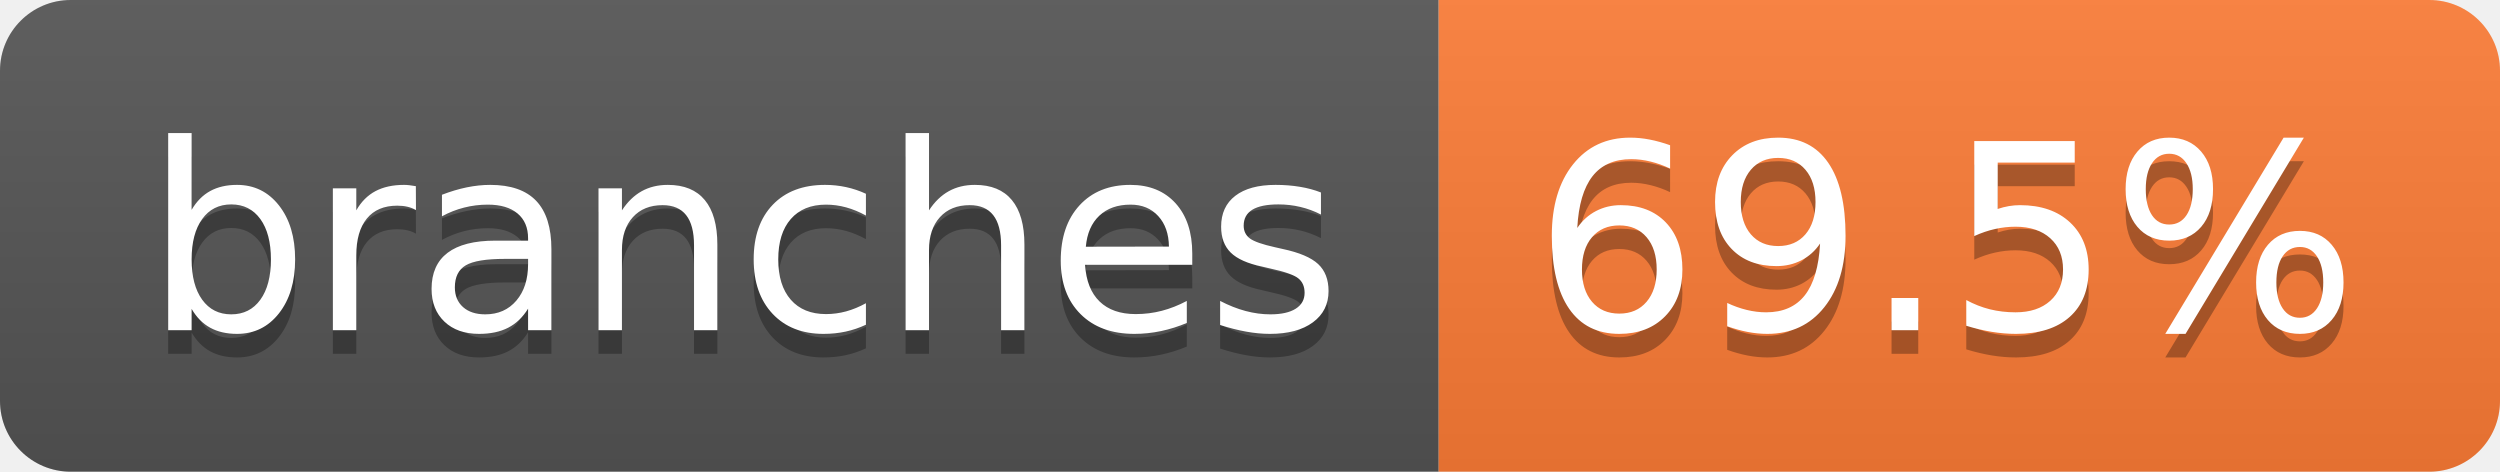
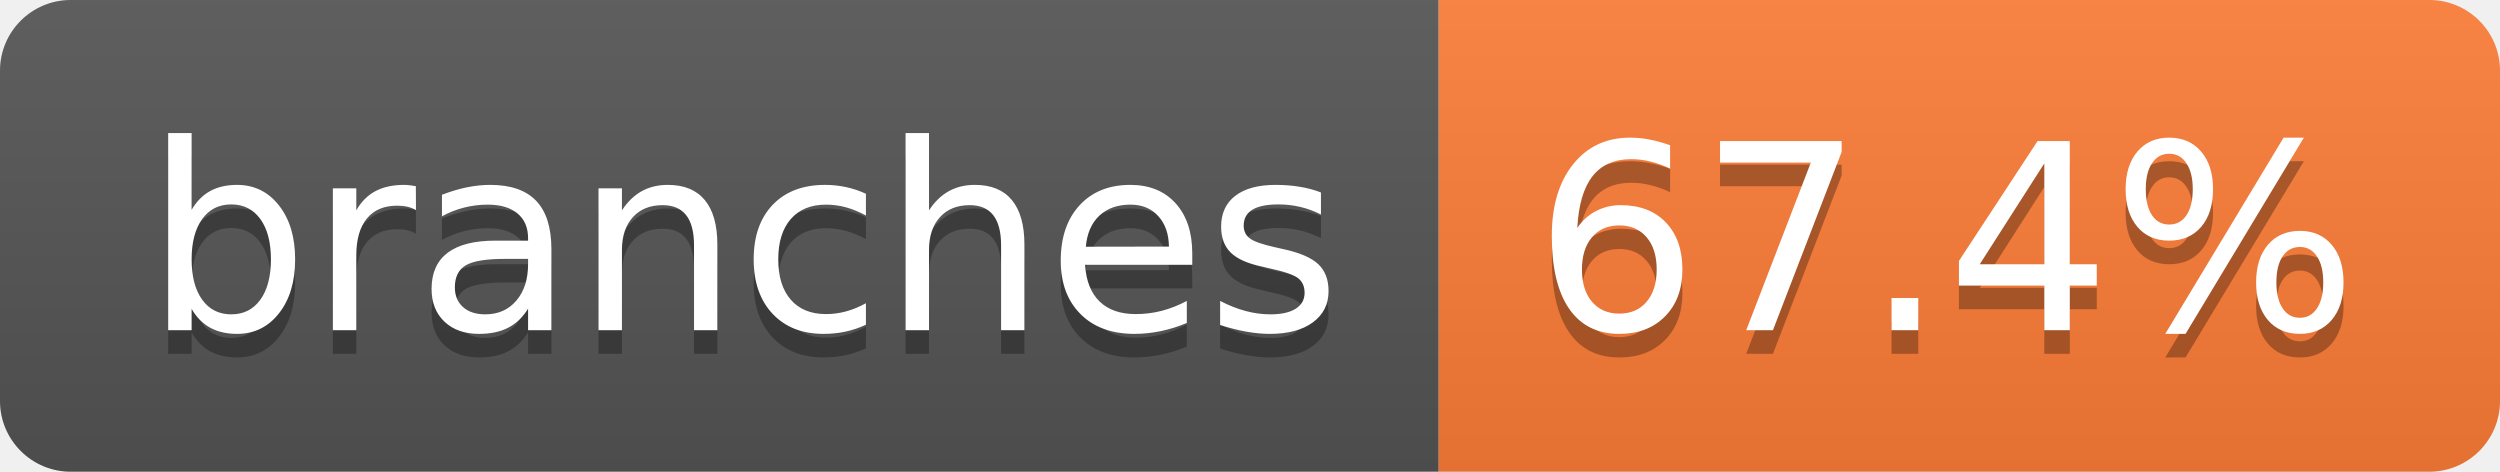
- <svg xmlns="http://www.w3.org/2000/svg" width="106" height="20" role="img" aria-label="branches: 69.5%">
+ <svg xmlns="http://www.w3.org/2000/svg" width="106" height="20" role="img" aria-label="branches: 67.4%">
  <linearGradient id="s" x2="0" y2="100%">
    <stop offset="0" stop-color="#bbb" stop-opacity=".1" />
    <stop offset="1" stop-opacity=".1" />
  </linearGradient>
  <clipPath id="r">
    <rect width="106" height="20" rx="3" fill="#fff" />
  </clipPath>
  <g clip-path="url(#r)">
    <rect width="61" height="20" fill="#555" />
    <rect x="61" width="45" height="20" fill="#fe7d37" />
    <rect width="106" height="20" fill="url(#s)" />
  </g>
  <g fill="#fff" text-anchor="middle" font-family="Verdana,Geneva,DejaVu Sans,sans-serif" text-rendering="geometricPrecision" font-size="110">
    <text aria-hidden="true" x="315" y="150" fill="#010101" fill-opacity=".3" transform="scale(.1)" textLength="507">branches</text>
    <text x="315" y="140" transform="scale(.1)" fill="#fff" textLength="507">branches</text>
-     <text aria-hidden="true" x="825" y="150" fill="#010101" fill-opacity=".3" transform="scale(.1)" textLength="350">69.5%</text>
-     <text x="825" y="140" transform="scale(.1)" fill="#fff" textLength="350">69.5%</text>
+     <text aria-hidden="true" x="825" y="150" fill="#010101" fill-opacity=".3" transform="scale(.1)" textLength="350">67.4%</text>
+     <text x="825" y="140" transform="scale(.1)" fill="#fff" textLength="350">67.4%</text>
  </g>
</svg>
